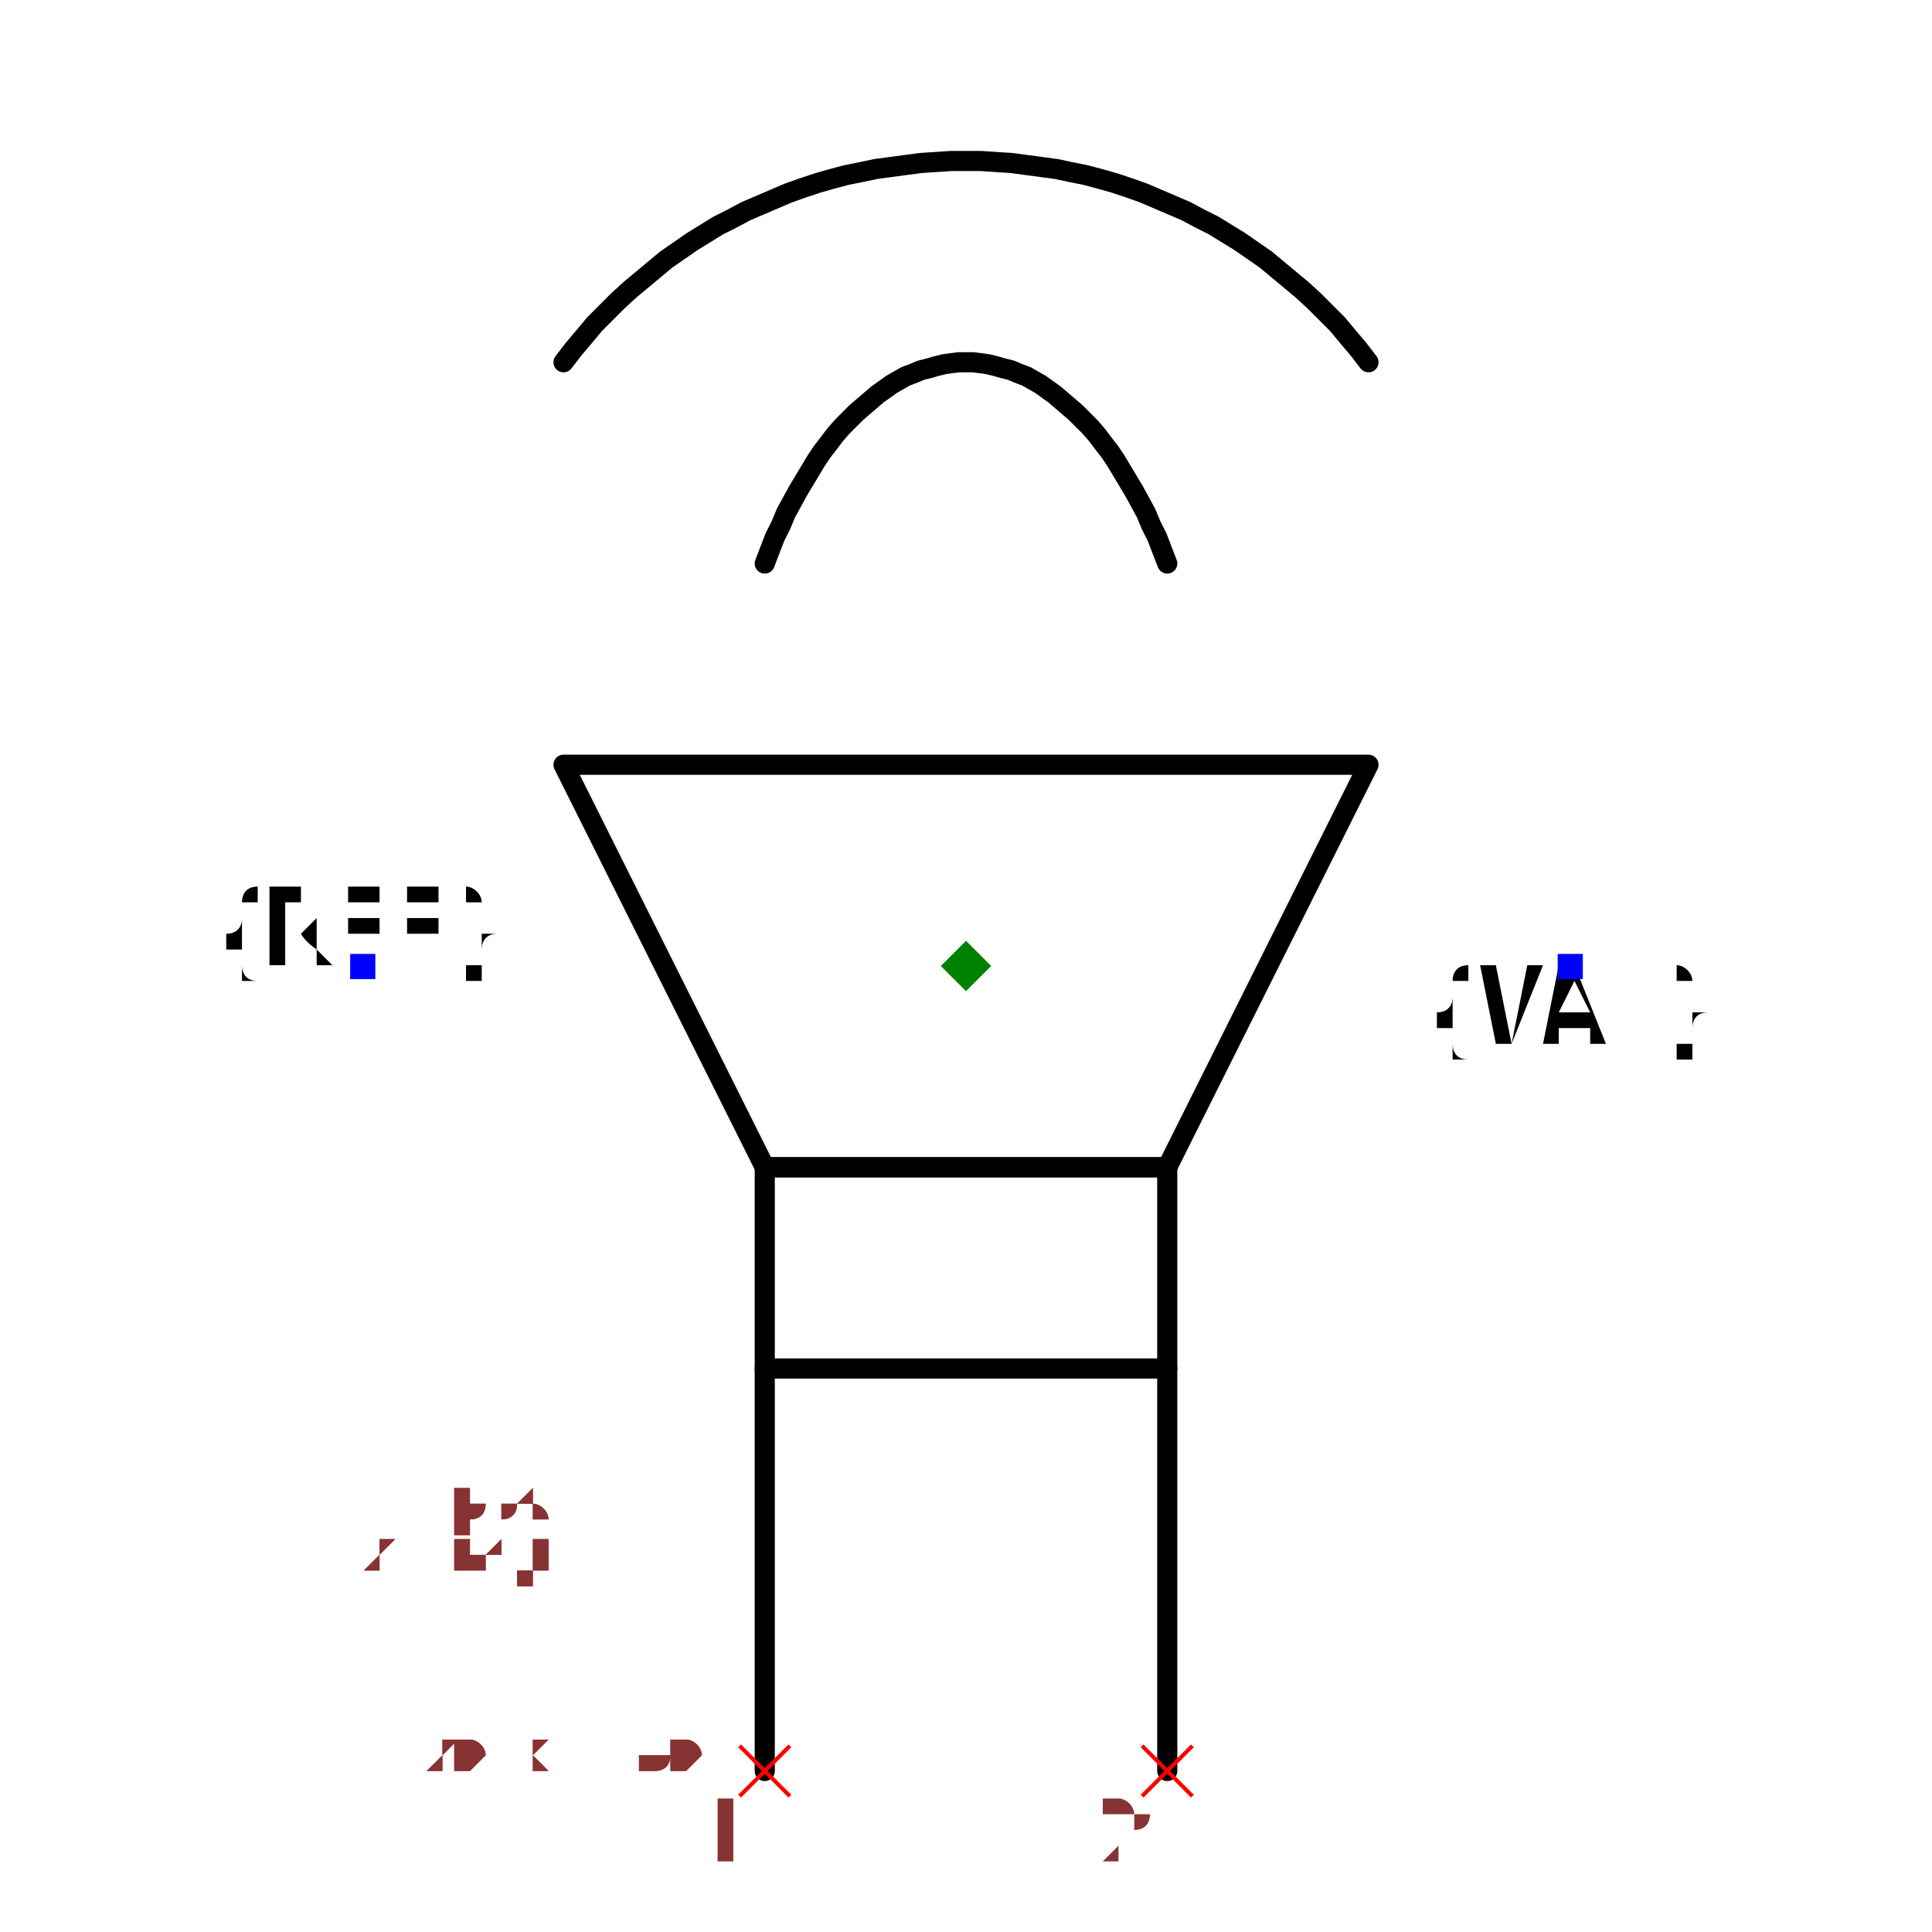
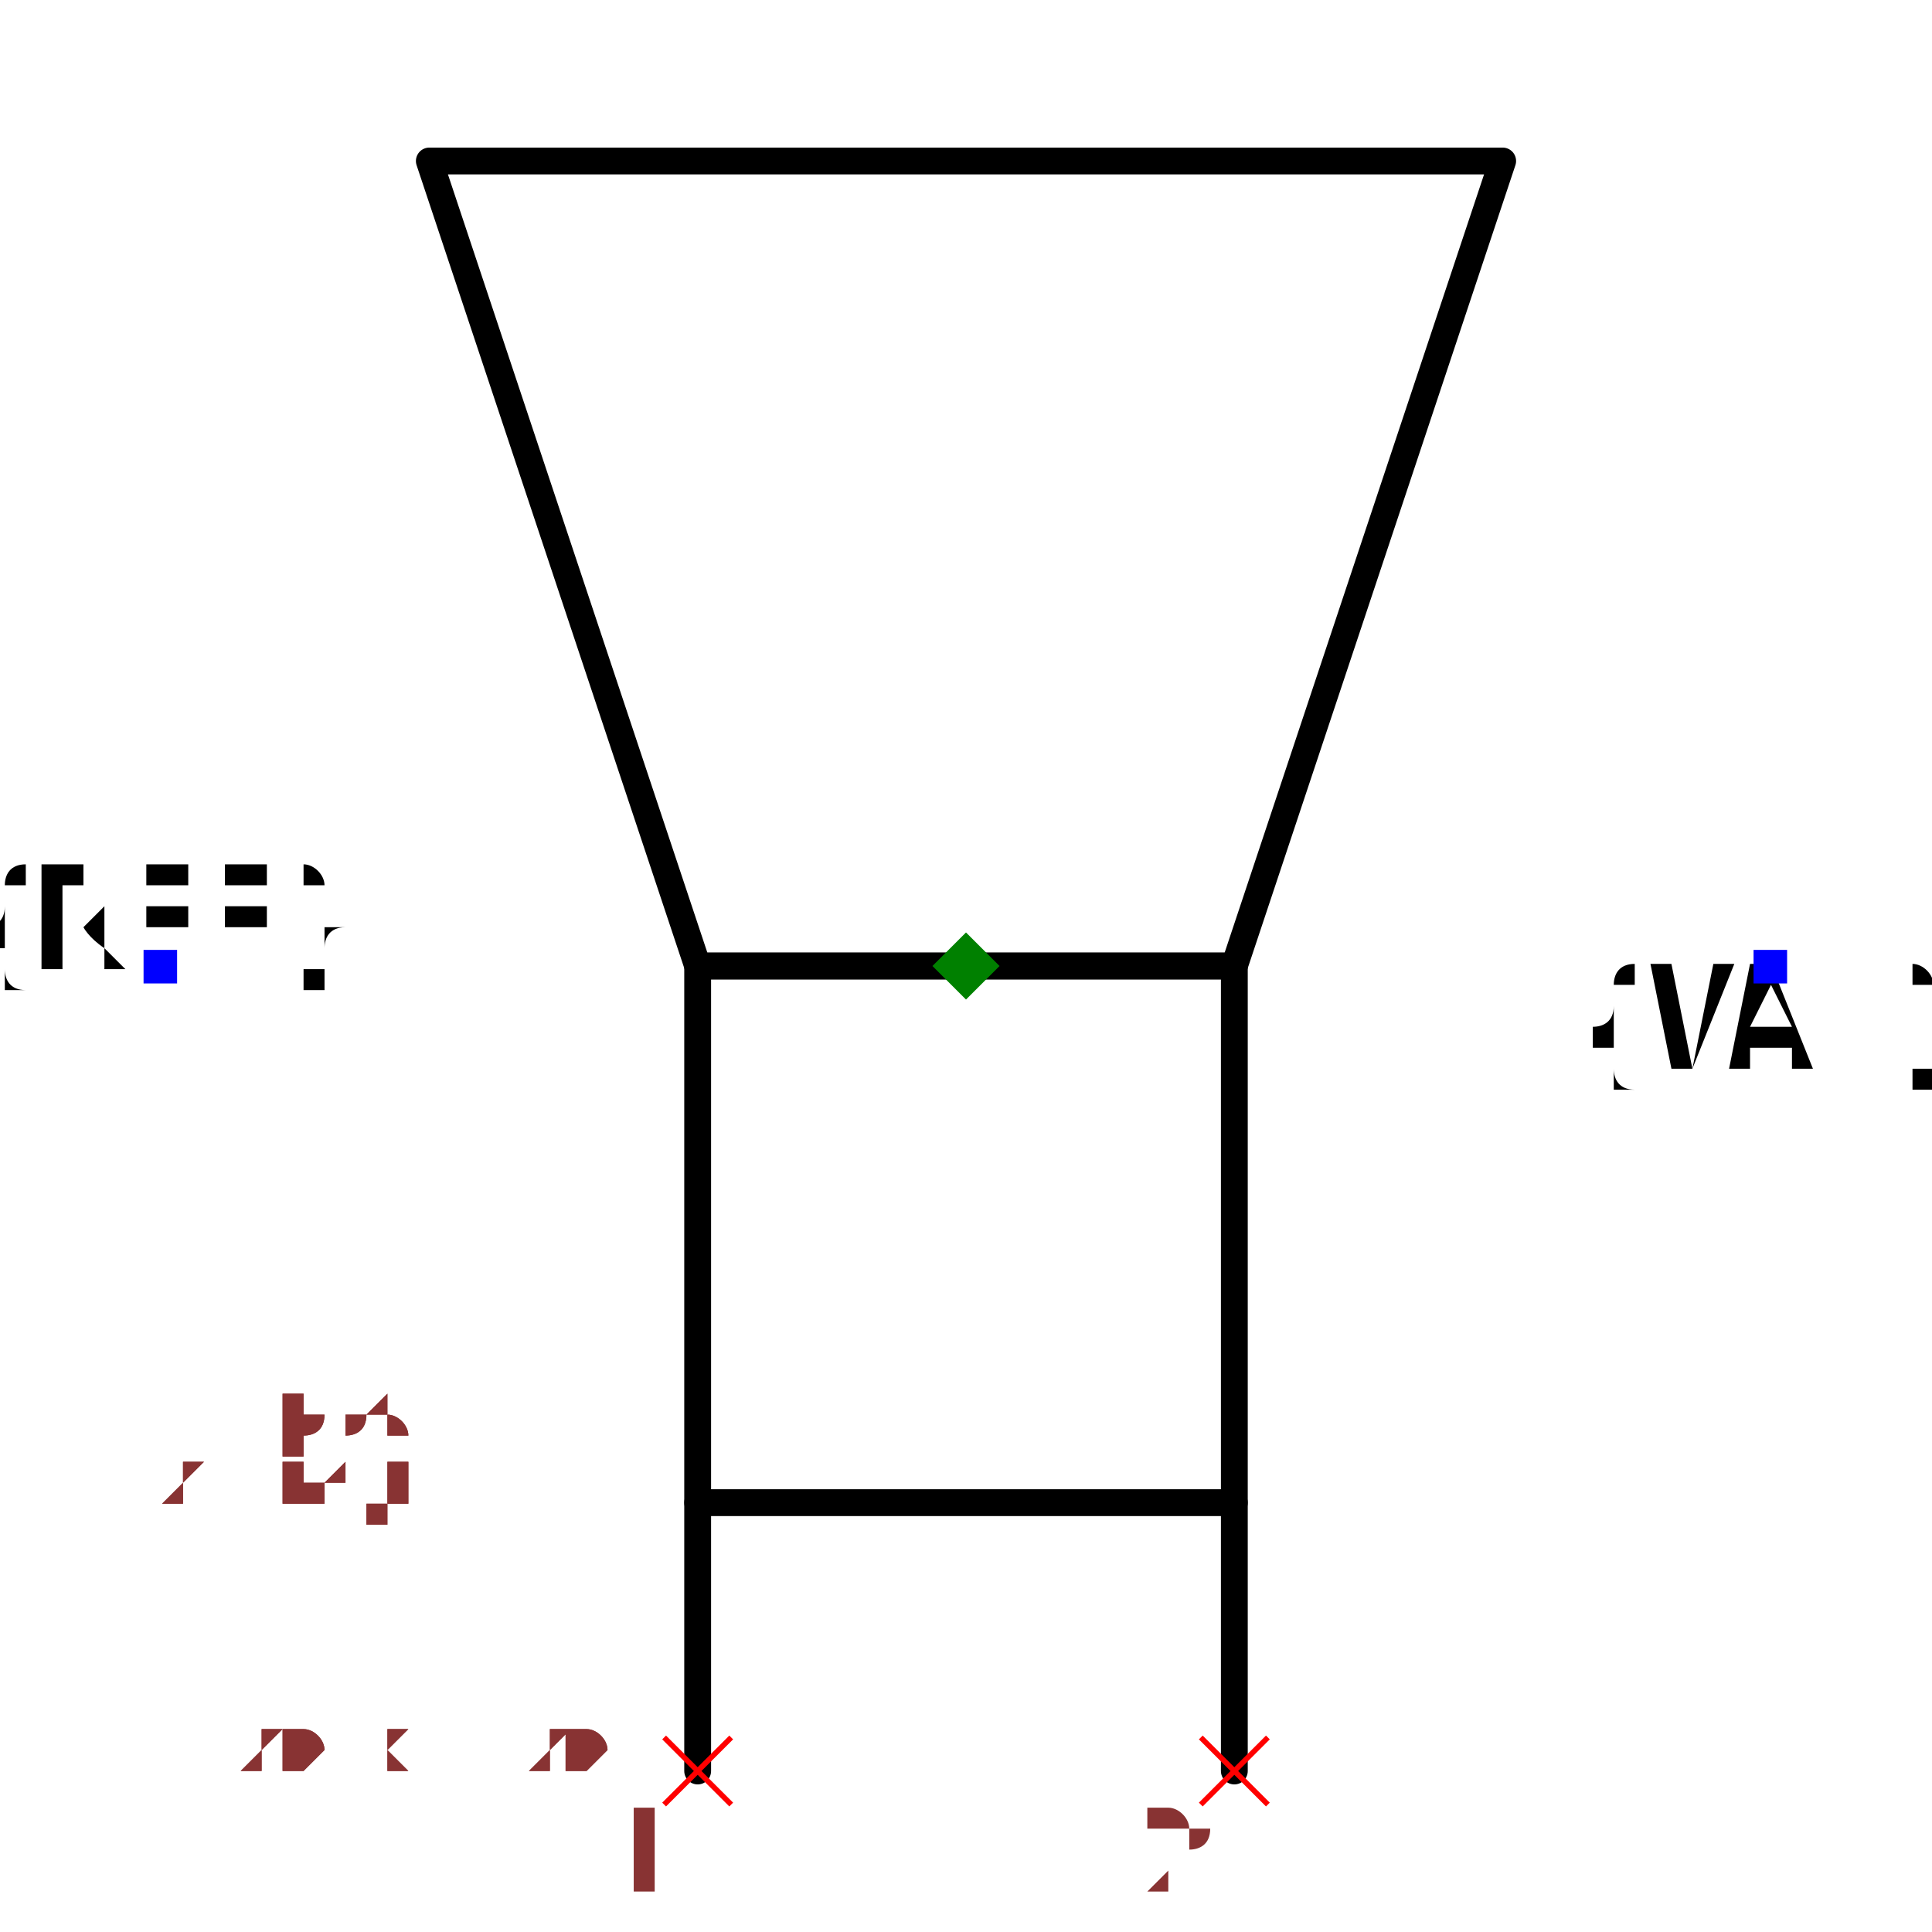
- <svg xmlns="http://www.w3.org/2000/svg" width="150" height="150" viewBox="-1.52 -1.76 1.44 1.92">
-   <path d="M-1,1.1102230246251565e-16 L-1,-0.4" fill="none" stroke="black" stroke-width="0.02" stroke-linecap="round" stroke-linejoin="round" />
-   <path d="M-0.6,1.1102230246251565e-16 L-0.6,-0.4" fill="none" stroke="black" stroke-width="0.02" stroke-linecap="round" stroke-linejoin="round" />
-   <path d="M-1,-0.4 L-1,-0.6 L-0.6,-0.6 L-0.6,-0.4 L-1,-0.4" fill="none" stroke="black" stroke-width="0.02" stroke-linecap="round" stroke-linejoin="round" />
-   <path d="M-1,-0.6 L-1.2,-1 L-0.4,-1 L-0.6,-0.6 L-1,-0.6" fill="none" stroke="black" stroke-width="0.02" stroke-linecap="round" stroke-linejoin="round" />
-   <path d="M-1,-1.2 L-1,-1.2 L-0.995,-1.213 L-0.99,-1.226 L-0.984,-1.238 L-0.979,-1.25 L-0.973,-1.261 L-0.967,-1.272 L-0.961,-1.282 L-0.955,-1.292 L-0.949,-1.302 L-0.943,-1.311 L-0.936,-1.32 L-0.93,-1.328 L-0.923,-1.336 L-0.916,-1.343 L-0.909,-1.35 L-0.902,-1.356 L-0.895,-1.362 L-0.888,-1.368 L-0.881,-1.373 L-0.874,-1.378 L-0.867,-1.382 L-0.86,-1.386 L-0.852,-1.389 L-0.845,-1.392 L-0.837,-1.394 L-0.83,-1.396 L-0.822,-1.398 L-0.815,-1.399 L-0.807,-1.4 L-0.8,-1.4 L-0.8,-1.4 L-0.8,-1.4 L-0.793,-1.4 L-0.785,-1.399 L-0.778,-1.398 L-0.77,-1.396 L-0.763,-1.394 L-0.755,-1.392 L-0.748,-1.389 L-0.74,-1.386 L-0.733,-1.382 L-0.726,-1.378 L-0.719,-1.373 L-0.712,-1.368 L-0.705,-1.362 L-0.698,-1.356 L-0.691,-1.35 L-0.684,-1.343 L-0.677,-1.336 L-0.67,-1.328 L-0.664,-1.32 L-0.657,-1.311 L-0.651,-1.302 L-0.645,-1.292 L-0.639,-1.282 L-0.633,-1.272 L-0.627,-1.261 L-0.621,-1.25 L-0.616,-1.238 L-0.61,-1.226 L-0.605,-1.213 L-0.6,-1.2 L-0.6,-1.2" fill="none" stroke="black" stroke-width="0.02" stroke-linecap="round" stroke-linejoin="round" />
-   <path d="M-1.2,-1.4 L-1.2,-1.4 L-1.19,-1.413 L-1.179,-1.426 L-1.169,-1.438 L-1.157,-1.45 L-1.146,-1.461 L-1.134,-1.472 L-1.122,-1.482 L-1.11,-1.492 L-1.098,-1.502 L-1.085,-1.511 L-1.072,-1.52 L-1.059,-1.528 L-1.046,-1.536 L-1.032,-1.543 L-1.019,-1.55 L-1.005,-1.556 L-0.991,-1.562 L-0.977,-1.568 L-0.963,-1.573 L-0.948,-1.578 L-0.934,-1.582 L-0.919,-1.586 L-0.904,-1.589 L-0.89,-1.592 L-0.875,-1.594 L-0.86,-1.596 L-0.845,-1.598 L-0.83,-1.599 L-0.815,-1.6 L-0.8,-1.6 L-0.8,-1.6 L-0.8,-1.6 L-0.785,-1.6 L-0.77,-1.599 L-0.755,-1.598 L-0.74,-1.596 L-0.725,-1.594 L-0.71,-1.592 L-0.696,-1.589 L-0.681,-1.586 L-0.666,-1.582 L-0.652,-1.578 L-0.637,-1.573 L-0.623,-1.568 L-0.609,-1.562 L-0.595,-1.556 L-0.581,-1.55 L-0.568,-1.543 L-0.554,-1.536 L-0.541,-1.528 L-0.528,-1.52 L-0.515,-1.511 L-0.502,-1.502 L-0.49,-1.492 L-0.478,-1.482 L-0.466,-1.472 L-0.454,-1.461 L-0.443,-1.45 L-0.431,-1.438 L-0.421,-1.426 L-0.41,-1.413 L-0.4,-1.4 L-0.4,-1.4" fill="none" stroke="black" stroke-width="0.02" stroke-linecap="round" stroke-linejoin="round" />
-   <text x="-1.4" y="-0.8" dx="0" dy="0" text-anchor="middle" style="font: 0.1px monospace; fill: black">{REF}</text>
-   <rect x="-1.412" y="-0.812" width="0.025" height="0.025" fill="blue" />
-   <text x="-0.2" y="-0.8" dx="0" dy="0.075" text-anchor="middle" style="font: 0.1px monospace; fill: black">{VAL}</text>
-   <rect x="-0.212" y="-0.812" width="0.025" height="0.025" fill="blue" />
-   <line x1="-0.625" y1="-0.025" x2="-0.575" y2="0.025" stroke="red" stroke-width="0.004" />
-   <line x1="-0.625" y1="0.025" x2="-0.575" y2="-0.025" stroke="red" stroke-width="0.004" />
-   <text x="-0.64" y="0.09" text-anchor="middle" style="font: 0.08px monospace; fill: #833;">2</text>
-   <line x1="-1.025" y1="-0.025" x2="-0.975" y2="0.025" stroke="red" stroke-width="0.004" />
-   <line x1="-1.025" y1="0.025" x2="-0.975" y2="-0.025" stroke="red" stroke-width="0.004" />
-   <text x="-1.04" y="0.09" text-anchor="middle" style="font: 0.08px monospace; fill: #833;">1</text>
-   <path d="M -0.8 -0.825 L -0.775 -0.8 L -0.8 -0.775 L -0.825 -0.8 Z" fill="green" />
-   <text x="-1.4" y="0" style="font: 0.05px monospace; fill: #833;">1.20 x 1.60</text>
-   <text x="-1.4" y="-0.05" dy="-0.15" style="font: 0.05px monospace; fill: #833;">2 [neg]</text>
-   <text x="-1.4" y="-0.1" dy="-0.15" style="font: 0.05px monospace; fill: #833;">1 [pos]</text>
-   <text x="-1.4" y="0" style="font: 0.05px monospace; fill: #833;">1.20 x 1.60</text>
-   <text x="-1.4" y="-0.05" dy="-0.15" style="font: 0.05px monospace; fill: #833;">2 [neg]</text>
-   <text x="-1.4" y="-0.1" dy="-0.15" style="font: 0.05px monospace; fill: #833;">1 [pos]</text>
+ <svg xmlns="http://www.w3.org/2000/svg" width="150" height="150" viewBox="-1.32 -1.32 1.44 1.44">
+   <path d="M-0.8,1.1102230246251565e-16 L-0.8,-0.2" fill="none" stroke="black" stroke-width="0.02" stroke-linecap="round" stroke-linejoin="round" />
+   <path d="M-0.4,1.1102230246251565e-16 L-0.4,-0.2" fill="none" stroke="black" stroke-width="0.02" stroke-linecap="round" stroke-linejoin="round" />
+   <path d="M-0.8,-0.2 L-0.8,-0.6 L-0.4,-0.6 L-0.4,-0.2 L-0.8,-0.2" fill="none" stroke="black" stroke-width="0.02" stroke-linecap="round" stroke-linejoin="round" />
+   <path d="M-0.8,-0.6 L-1,-1.2 L-0.2,-1.2 L-0.4,-0.6 L-0.8,-0.6" fill="none" stroke="black" stroke-width="0.02" stroke-linecap="round" stroke-linejoin="round" />
+   <text x="-1.2" y="-0.6" dx="0" dy="0" text-anchor="middle" style="font: 0.1px monospace; fill: black">{REF}</text>
+   <rect x="-1.213" y="-0.612" width="0.025" height="0.025" fill="blue" />
+   <text x="0" y="-0.6" dx="0" dy="0.075" text-anchor="middle" style="font: 0.1px monospace; fill: black">{VAL}</text>
+   <rect x="-0.013" y="-0.612" width="0.025" height="0.025" fill="blue" />
+   <line x1="-0.425" y1="-0.025" x2="-0.375" y2="0.025" stroke="red" stroke-width="0.004" />
+   <line x1="-0.425" y1="0.025" x2="-0.375" y2="-0.025" stroke="red" stroke-width="0.004" />
+   <text x="-0.44" y="0.09" text-anchor="middle" style="font: 0.08px monospace; fill: #833;">2</text>
+   <line x1="-0.825" y1="-0.025" x2="-0.775" y2="0.025" stroke="red" stroke-width="0.004" />
+   <line x1="-0.825" y1="0.025" x2="-0.775" y2="-0.025" stroke="red" stroke-width="0.004" />
+   <text x="-0.84" y="0.09" text-anchor="middle" style="font: 0.08px monospace; fill: #833;">1</text>
+   <path d="M -0.6 -0.625 L -0.575 -0.6 L -0.6 -0.575 L -0.625 -0.6 Z" fill="green" />
+   <text x="-1.2" y="-2.220446049250313e-16" style="font: 0.05px monospace; fill: #833;">1.20 x 1.20</text>
+   <text x="-1.2" y="-0.05" dy="-0.15" style="font: 0.05px monospace; fill: #833;">2 [neg]</text>
+   <text x="-1.2" y="-0.1" dy="-0.15" style="font: 0.05px monospace; fill: #833;">1 [pos]</text>
+   <text x="-1.2" y="-2.220446049250313e-16" style="font: 0.05px monospace; fill: #833;">1.20 x 1.20</text>
+   <text x="-1.2" y="-0.05" dy="-0.15" style="font: 0.05px monospace; fill: #833;">2 [neg]</text>
+   <text x="-1.2" y="-0.1" dy="-0.15" style="font: 0.05px monospace; fill: #833;">1 [pos]</text>
</svg>
